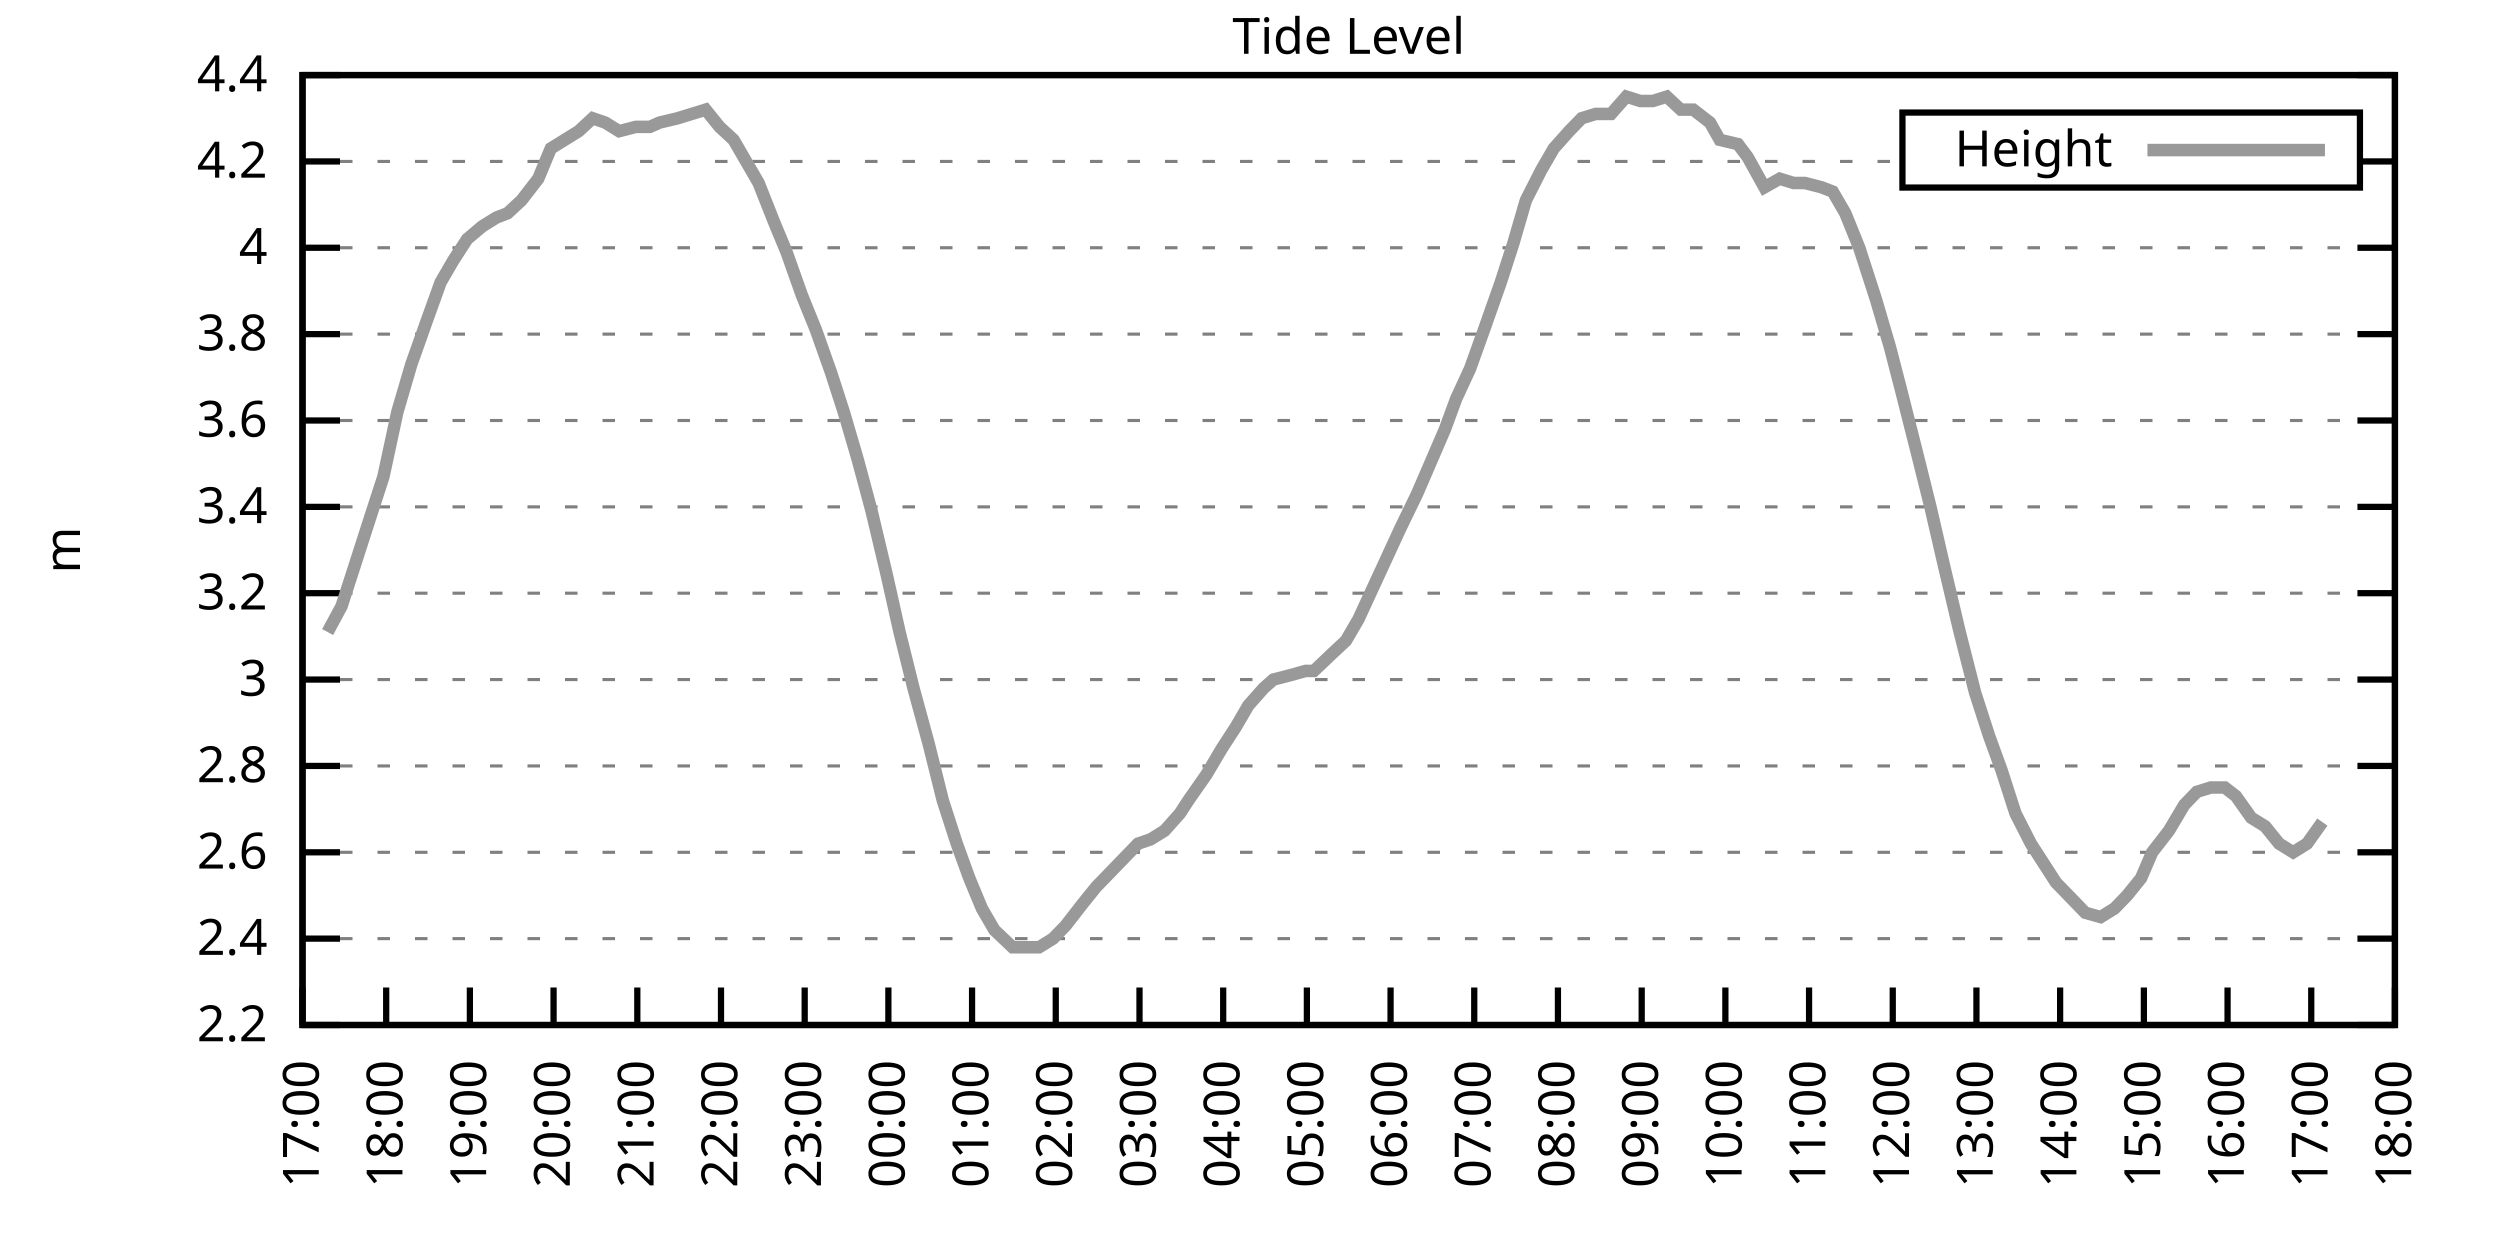
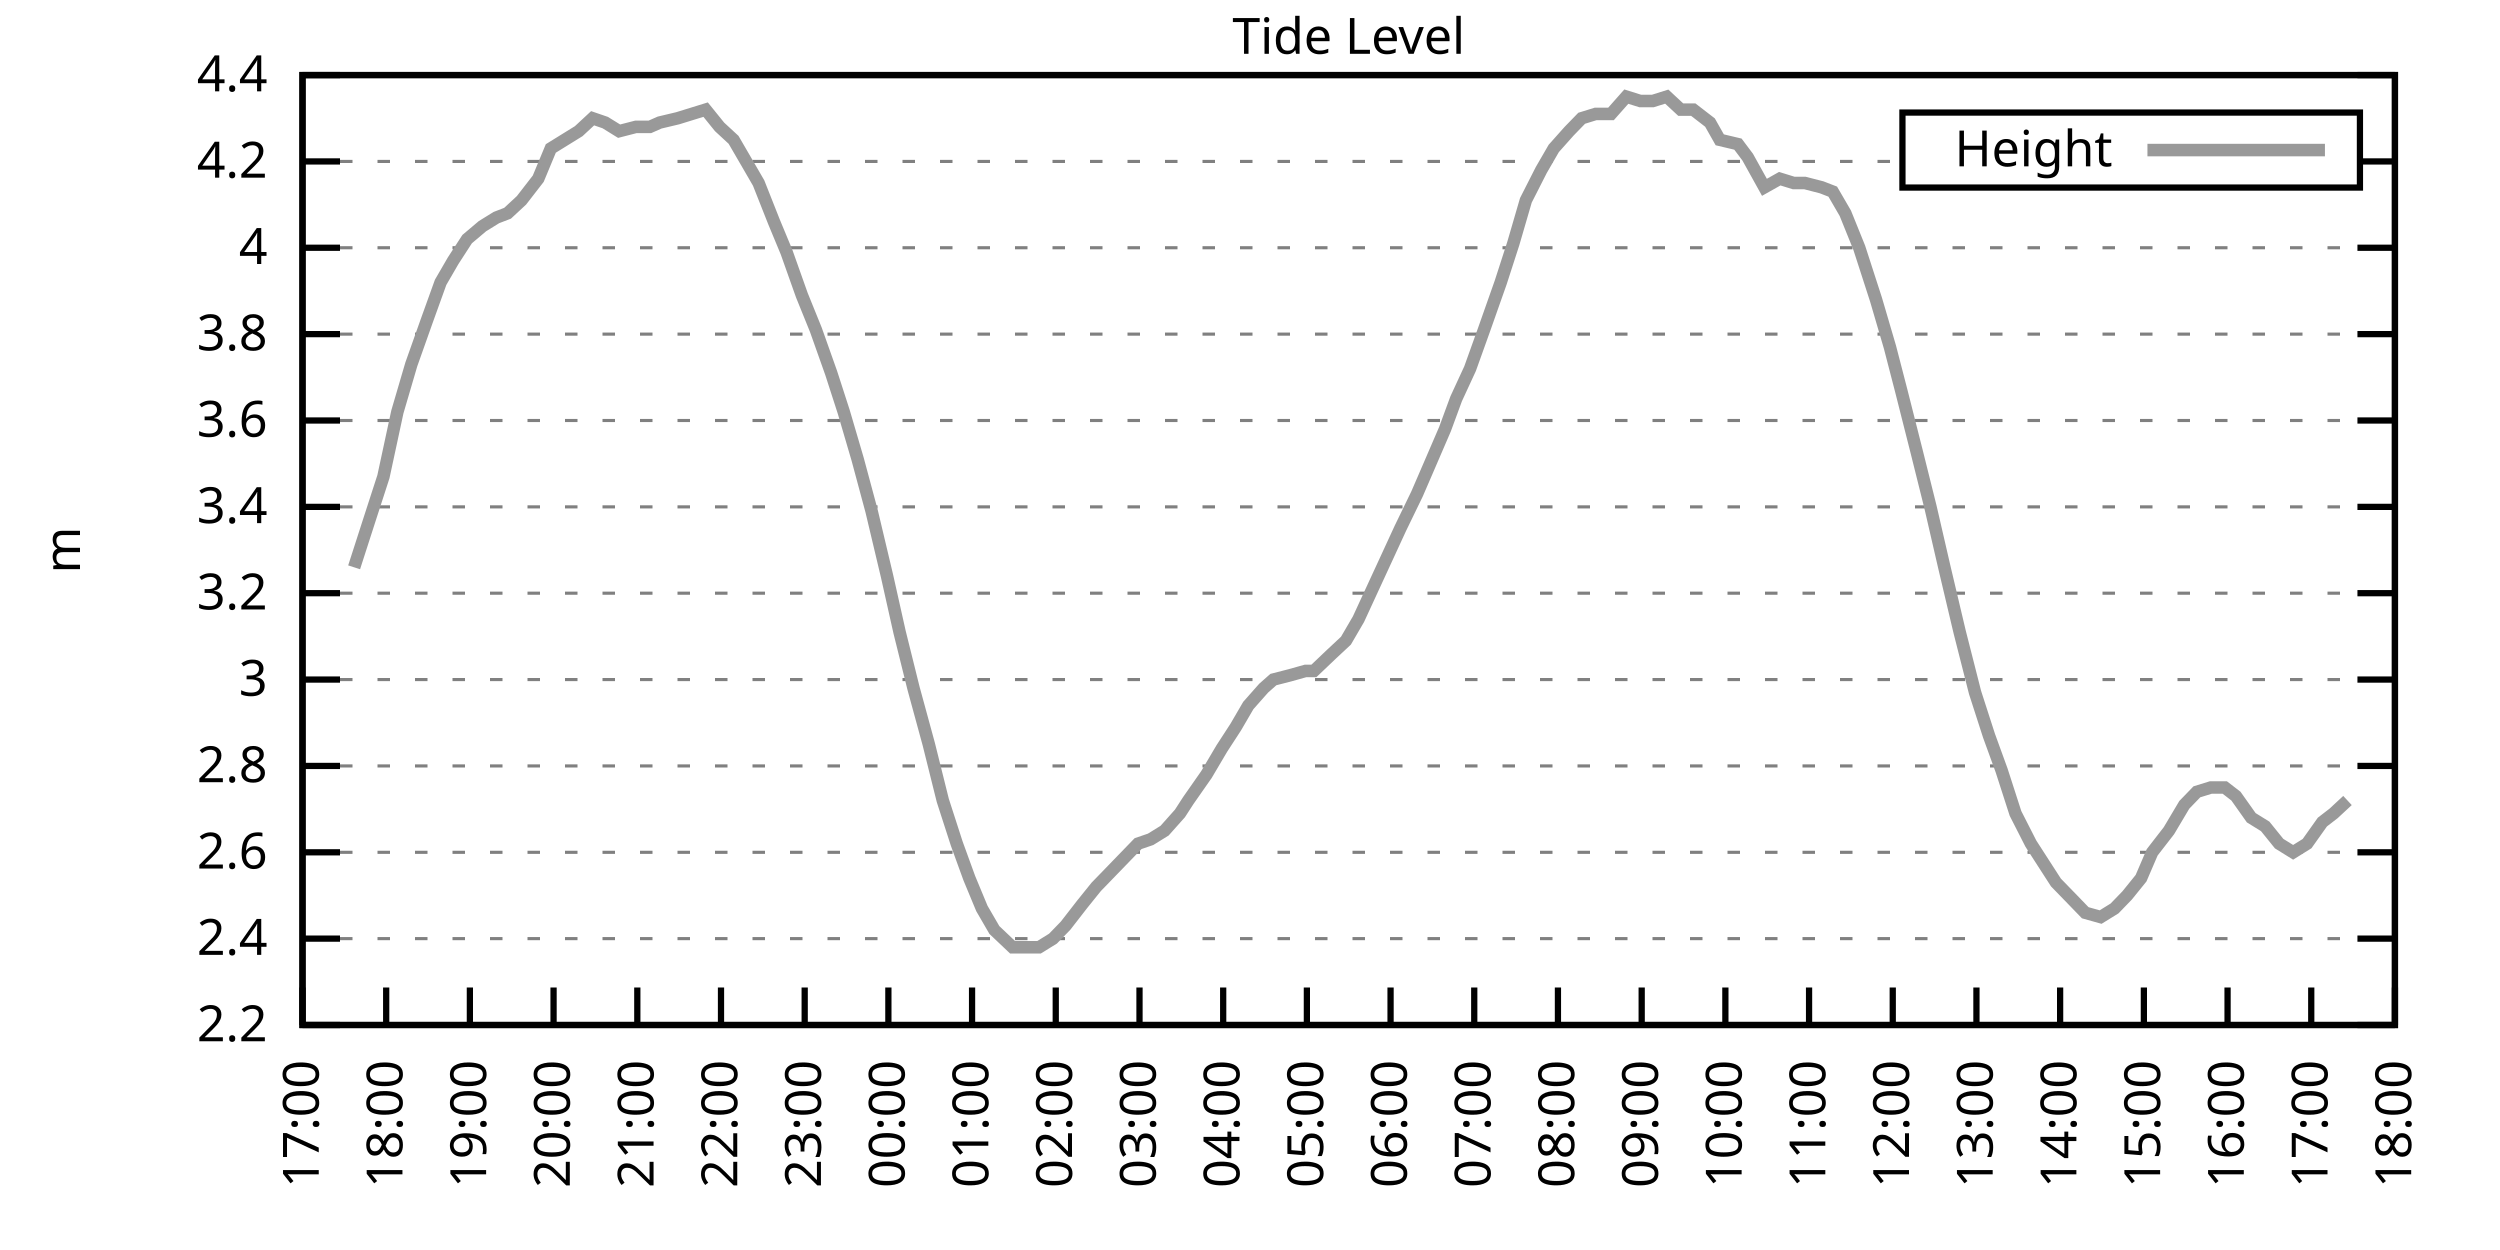
<svg xmlns="http://www.w3.org/2000/svg" xmlns:xlink="http://www.w3.org/1999/xlink" width="400" height="200" viewBox="0 0 400 200">
  <g id="gnuplot_canvas">
    <rect x="0" y="0" width="400" height="200" fill="none" />
    <defs>
      <circle id="gpDot" r="0.5" stroke-width="0.5" stroke="currentColor" />
      <path id="gpPt0" stroke-width="0.333" stroke="currentColor" d="M-1,0 h2 M0,-1 v2" />
      <path id="gpPt1" stroke-width="0.333" stroke="currentColor" d="M-1,-1 L1,1 M1,-1 L-1,1" />
      <path id="gpPt2" stroke-width="0.333" stroke="currentColor" d="M-1,0 L1,0 M0,-1 L0,1 M-1,-1 L1,1 M-1,1 L1,-1" />
      <rect id="gpPt3" stroke-width="0.333" stroke="currentColor" x="-1" y="-1" width="2" height="2" />
      <rect id="gpPt4" stroke-width="0.333" stroke="currentColor" fill="currentColor" x="-1" y="-1" width="2" height="2" />
      <circle id="gpPt5" stroke-width="0.333" stroke="currentColor" cx="0" cy="0" r="1" />
      <use xlink:href="#gpPt5" id="gpPt6" fill="currentColor" stroke="none" />
      <path id="gpPt7" stroke-width="0.333" stroke="currentColor" d="M0,-1.33 L-1.33,0.67 L1.33,0.67 z" />
      <use xlink:href="#gpPt7" id="gpPt8" fill="currentColor" stroke="none" />
      <use xlink:href="#gpPt7" id="gpPt9" stroke="currentColor" transform="rotate(180)" />
      <use xlink:href="#gpPt9" id="gpPt10" fill="currentColor" stroke="none" />
      <use xlink:href="#gpPt3" id="gpPt11" stroke="currentColor" transform="rotate(45)" />
      <use xlink:href="#gpPt11" id="gpPt12" fill="currentColor" stroke="none" />
      <path id="gpPt13" stroke-width="0.333" stroke="currentColor" d="M0,1.330 L1.265,0.411 L0.782,-1.067 L-0.782,-1.076 L-1.265,0.411 z" />
      <use xlink:href="#gpPt13" id="gpPt14" fill="currentColor" stroke="none" />
      <filter id="textbox" filterUnits="objectBoundingBox" x="0" y="0" height="1" width="1">
        <feFlood flood-color="white" flood-opacity="1" result="bgnd" />
        <feComposite in="SourceGraphic" in2="bgnd" operator="atop" />
      </filter>
      <filter id="greybox" filterUnits="objectBoundingBox" x="0" y="0" height="1" width="1">
        <feFlood flood-color="lightgrey" flood-opacity="1" result="grey" />
        <feComposite in="SourceGraphic" in2="grey" operator="atop" />
      </filter>
    </defs>
    <g fill="none" color="white" stroke="currentColor" stroke-width="1.00" stroke-linecap="butt" stroke-linejoin="miter">
</g>
    <g fill="none" color="black" stroke="currentColor" stroke-width="1.00" stroke-linecap="butt" stroke-linejoin="miter">
      <g stroke="none" shape-rendering="crispEdges">
        <polygon fill="rgb(255, 255, 255)" points="48.40,164.00 383.18,164.00 383.18,12.02 48.40,12.02 " />
      </g>
    </g>
    <g fill="none" color="black" stroke="currentColor" stroke-width="1.00" stroke-linecap="butt" stroke-linejoin="miter">
</g>
    <g fill="none" color="black" stroke="black" stroke-width="0.50" stroke-linecap="butt" stroke-linejoin="miter">
</g>
    <g fill="none" color="gray" stroke="currentColor" stroke-width="0.50" stroke-linecap="butt" stroke-linejoin="miter">
      <path stroke="gray" stroke-dasharray="2,4" class="gridline" d="M48.40,164.00 L383.19,164.00  " />
    </g>
    <g fill="none" color="gray" stroke="gray" stroke-width="1.00" stroke-linecap="butt" stroke-linejoin="miter">
</g>
    <g fill="none" color="black" stroke="currentColor" stroke-width="1.00" stroke-linecap="butt" stroke-linejoin="miter">
      <path stroke="black" d="M48.40,164.00 L54.40,164.00 M383.19,164.00 L377.19,164.00  " />
      <g transform="translate(42.80,166.60)" stroke="none" fill="black" font-family="Sans" font-size="8.00" text-anchor="end">
        <text>
          <tspan font-family="Sans"> 2.2</tspan>
        </text>
      </g>
    </g>
    <g fill="none" color="black" stroke="currentColor" stroke-width="1.00" stroke-linecap="butt" stroke-linejoin="miter">
</g>
    <g fill="none" color="black" stroke="black" stroke-width="0.50" stroke-linecap="butt" stroke-linejoin="miter">
</g>
    <g fill="none" color="gray" stroke="currentColor" stroke-width="0.50" stroke-linecap="butt" stroke-linejoin="miter">
      <path stroke="gray" stroke-dasharray="2,4" class="gridline" d="M48.40,150.18 L383.19,150.18  " />
    </g>
    <g fill="none" color="gray" stroke="gray" stroke-width="1.00" stroke-linecap="butt" stroke-linejoin="miter">
</g>
    <g fill="none" color="black" stroke="currentColor" stroke-width="1.00" stroke-linecap="butt" stroke-linejoin="miter">
      <path stroke="black" d="M48.40,150.18 L54.40,150.18 M383.19,150.18 L377.19,150.18  " />
      <g transform="translate(42.80,152.78)" stroke="none" fill="black" font-family="Sans" font-size="8.00" text-anchor="end">
        <text>
          <tspan font-family="Sans"> 2.4</tspan>
        </text>
      </g>
    </g>
    <g fill="none" color="black" stroke="currentColor" stroke-width="1.00" stroke-linecap="butt" stroke-linejoin="miter">
</g>
    <g fill="none" color="black" stroke="black" stroke-width="0.50" stroke-linecap="butt" stroke-linejoin="miter">
</g>
    <g fill="none" color="gray" stroke="currentColor" stroke-width="0.50" stroke-linecap="butt" stroke-linejoin="miter">
      <path stroke="gray" stroke-dasharray="2,4" class="gridline" d="M48.40,136.37 L383.19,136.37  " />
    </g>
    <g fill="none" color="gray" stroke="gray" stroke-width="1.00" stroke-linecap="butt" stroke-linejoin="miter">
</g>
    <g fill="none" color="black" stroke="currentColor" stroke-width="1.00" stroke-linecap="butt" stroke-linejoin="miter">
      <path stroke="black" d="M48.40,136.37 L54.40,136.37 M383.19,136.37 L377.19,136.37  " />
      <g transform="translate(42.80,138.97)" stroke="none" fill="black" font-family="Sans" font-size="8.00" text-anchor="end">
        <text>
          <tspan font-family="Sans"> 2.6</tspan>
        </text>
      </g>
    </g>
    <g fill="none" color="black" stroke="currentColor" stroke-width="1.00" stroke-linecap="butt" stroke-linejoin="miter">
</g>
    <g fill="none" color="black" stroke="black" stroke-width="0.50" stroke-linecap="butt" stroke-linejoin="miter">
</g>
    <g fill="none" color="gray" stroke="currentColor" stroke-width="0.50" stroke-linecap="butt" stroke-linejoin="miter">
      <path stroke="gray" stroke-dasharray="2,4" class="gridline" d="M48.40,122.55 L383.19,122.55  " />
    </g>
    <g fill="none" color="gray" stroke="gray" stroke-width="1.00" stroke-linecap="butt" stroke-linejoin="miter">
</g>
    <g fill="none" color="black" stroke="currentColor" stroke-width="1.00" stroke-linecap="butt" stroke-linejoin="miter">
      <path stroke="black" d="M48.40,122.55 L54.40,122.55 M383.19,122.55 L377.19,122.55  " />
      <g transform="translate(42.80,125.15)" stroke="none" fill="black" font-family="Sans" font-size="8.00" text-anchor="end">
        <text>
          <tspan font-family="Sans"> 2.8</tspan>
        </text>
      </g>
    </g>
    <g fill="none" color="black" stroke="currentColor" stroke-width="1.00" stroke-linecap="butt" stroke-linejoin="miter">
</g>
    <g fill="none" color="black" stroke="black" stroke-width="0.50" stroke-linecap="butt" stroke-linejoin="miter">
</g>
    <g fill="none" color="gray" stroke="currentColor" stroke-width="0.50" stroke-linecap="butt" stroke-linejoin="miter">
      <path stroke="gray" stroke-dasharray="2,4" class="gridline" d="M48.40,108.73 L383.19,108.73  " />
    </g>
    <g fill="none" color="gray" stroke="gray" stroke-width="1.00" stroke-linecap="butt" stroke-linejoin="miter">
</g>
    <g fill="none" color="black" stroke="currentColor" stroke-width="1.00" stroke-linecap="butt" stroke-linejoin="miter">
      <path stroke="black" d="M48.40,108.73 L54.40,108.73 M383.19,108.73 L377.19,108.73  " />
      <g transform="translate(42.80,111.33)" stroke="none" fill="black" font-family="Sans" font-size="8.00" text-anchor="end">
        <text>
          <tspan font-family="Sans"> 3</tspan>
        </text>
      </g>
    </g>
    <g fill="none" color="black" stroke="currentColor" stroke-width="1.00" stroke-linecap="butt" stroke-linejoin="miter">
</g>
    <g fill="none" color="black" stroke="black" stroke-width="0.50" stroke-linecap="butt" stroke-linejoin="miter">
</g>
    <g fill="none" color="gray" stroke="currentColor" stroke-width="0.50" stroke-linecap="butt" stroke-linejoin="miter">
      <path stroke="gray" stroke-dasharray="2,4" class="gridline" d="M48.40,94.91 L383.19,94.91  " />
    </g>
    <g fill="none" color="gray" stroke="gray" stroke-width="1.00" stroke-linecap="butt" stroke-linejoin="miter">
</g>
    <g fill="none" color="black" stroke="currentColor" stroke-width="1.00" stroke-linecap="butt" stroke-linejoin="miter">
      <path stroke="black" d="M48.40,94.91 L54.40,94.91 M383.19,94.91 L377.19,94.91  " />
      <g transform="translate(42.80,97.51)" stroke="none" fill="black" font-family="Sans" font-size="8.00" text-anchor="end">
        <text>
          <tspan font-family="Sans"> 3.2</tspan>
        </text>
      </g>
    </g>
    <g fill="none" color="black" stroke="currentColor" stroke-width="1.00" stroke-linecap="butt" stroke-linejoin="miter">
</g>
    <g fill="none" color="black" stroke="black" stroke-width="0.50" stroke-linecap="butt" stroke-linejoin="miter">
</g>
    <g fill="none" color="gray" stroke="currentColor" stroke-width="0.50" stroke-linecap="butt" stroke-linejoin="miter">
      <path stroke="gray" stroke-dasharray="2,4" class="gridline" d="M48.40,81.10 L383.19,81.10  " />
    </g>
    <g fill="none" color="gray" stroke="gray" stroke-width="1.00" stroke-linecap="butt" stroke-linejoin="miter">
</g>
    <g fill="none" color="black" stroke="currentColor" stroke-width="1.00" stroke-linecap="butt" stroke-linejoin="miter">
      <path stroke="black" d="M48.40,81.10 L54.40,81.10 M383.19,81.10 L377.19,81.10  " />
      <g transform="translate(42.80,83.70)" stroke="none" fill="black" font-family="Sans" font-size="8.00" text-anchor="end">
        <text>
          <tspan font-family="Sans"> 3.4</tspan>
        </text>
      </g>
    </g>
    <g fill="none" color="black" stroke="currentColor" stroke-width="1.00" stroke-linecap="butt" stroke-linejoin="miter">
</g>
    <g fill="none" color="black" stroke="black" stroke-width="0.50" stroke-linecap="butt" stroke-linejoin="miter">
</g>
    <g fill="none" color="gray" stroke="currentColor" stroke-width="0.50" stroke-linecap="butt" stroke-linejoin="miter">
      <path stroke="gray" stroke-dasharray="2,4" class="gridline" d="M48.40,67.28 L383.19,67.28  " />
    </g>
    <g fill="none" color="gray" stroke="gray" stroke-width="1.00" stroke-linecap="butt" stroke-linejoin="miter">
</g>
    <g fill="none" color="black" stroke="currentColor" stroke-width="1.00" stroke-linecap="butt" stroke-linejoin="miter">
      <path stroke="black" d="M48.40,67.28 L54.40,67.28 M383.19,67.28 L377.19,67.28  " />
      <g transform="translate(42.80,69.88)" stroke="none" fill="black" font-family="Sans" font-size="8.00" text-anchor="end">
        <text>
          <tspan font-family="Sans"> 3.6</tspan>
        </text>
      </g>
    </g>
    <g fill="none" color="black" stroke="currentColor" stroke-width="1.00" stroke-linecap="butt" stroke-linejoin="miter">
</g>
    <g fill="none" color="black" stroke="black" stroke-width="0.50" stroke-linecap="butt" stroke-linejoin="miter">
</g>
    <g fill="none" color="gray" stroke="currentColor" stroke-width="0.50" stroke-linecap="butt" stroke-linejoin="miter">
      <path stroke="gray" stroke-dasharray="2,4" class="gridline" d="M48.40,53.46 L383.19,53.46  " />
    </g>
    <g fill="none" color="gray" stroke="gray" stroke-width="1.00" stroke-linecap="butt" stroke-linejoin="miter">
</g>
    <g fill="none" color="black" stroke="currentColor" stroke-width="1.00" stroke-linecap="butt" stroke-linejoin="miter">
      <path stroke="black" d="M48.40,53.46 L54.40,53.46 M383.19,53.46 L377.19,53.46  " />
      <g transform="translate(42.80,56.06)" stroke="none" fill="black" font-family="Sans" font-size="8.00" text-anchor="end">
        <text>
          <tspan font-family="Sans"> 3.8</tspan>
        </text>
      </g>
    </g>
    <g fill="none" color="black" stroke="currentColor" stroke-width="1.00" stroke-linecap="butt" stroke-linejoin="miter">
</g>
    <g fill="none" color="black" stroke="black" stroke-width="0.50" stroke-linecap="butt" stroke-linejoin="miter">
</g>
    <g fill="none" color="gray" stroke="currentColor" stroke-width="0.50" stroke-linecap="butt" stroke-linejoin="miter">
      <path stroke="gray" stroke-dasharray="2,4" class="gridline" d="M48.40,39.64 L383.19,39.64  " />
    </g>
    <g fill="none" color="gray" stroke="gray" stroke-width="1.00" stroke-linecap="butt" stroke-linejoin="miter">
</g>
    <g fill="none" color="black" stroke="currentColor" stroke-width="1.00" stroke-linecap="butt" stroke-linejoin="miter">
      <path stroke="black" d="M48.40,39.64 L54.40,39.64 M383.19,39.64 L377.19,39.64  " />
      <g transform="translate(42.80,42.24)" stroke="none" fill="black" font-family="Sans" font-size="8.00" text-anchor="end">
        <text>
          <tspan font-family="Sans"> 4</tspan>
        </text>
      </g>
    </g>
    <g fill="none" color="black" stroke="currentColor" stroke-width="1.00" stroke-linecap="butt" stroke-linejoin="miter">
</g>
    <g fill="none" color="black" stroke="black" stroke-width="0.50" stroke-linecap="butt" stroke-linejoin="miter">
</g>
    <g fill="none" color="gray" stroke="currentColor" stroke-width="0.50" stroke-linecap="butt" stroke-linejoin="miter">
      <path stroke="gray" stroke-dasharray="2,4" class="gridline" d="M48.40,25.83 L304.39,25.83 M377.59,25.83 L383.19,25.83  " />
    </g>
    <g fill="none" color="gray" stroke="gray" stroke-width="1.00" stroke-linecap="butt" stroke-linejoin="miter">
</g>
    <g fill="none" color="black" stroke="currentColor" stroke-width="1.00" stroke-linecap="butt" stroke-linejoin="miter">
      <path stroke="black" d="M48.40,25.83 L54.40,25.83 M383.19,25.83 L377.19,25.83  " />
      <g transform="translate(42.80,28.43)" stroke="none" fill="black" font-family="Sans" font-size="8.00" text-anchor="end">
        <text>
          <tspan font-family="Sans"> 4.2</tspan>
        </text>
      </g>
    </g>
    <g fill="none" color="black" stroke="currentColor" stroke-width="1.00" stroke-linecap="butt" stroke-linejoin="miter">
</g>
    <g fill="none" color="black" stroke="black" stroke-width="0.50" stroke-linecap="butt" stroke-linejoin="miter">
</g>
    <g fill="none" color="gray" stroke="currentColor" stroke-width="0.50" stroke-linecap="butt" stroke-linejoin="miter">
      <path stroke="gray" stroke-dasharray="2,4" class="gridline" d="M48.40,12.01 L383.19,12.01  " />
    </g>
    <g fill="none" color="gray" stroke="gray" stroke-width="1.00" stroke-linecap="butt" stroke-linejoin="miter">
</g>
    <g fill="none" color="black" stroke="currentColor" stroke-width="1.00" stroke-linecap="butt" stroke-linejoin="miter">
      <path stroke="black" d="M48.40,12.01 L54.40,12.01 M383.19,12.01 L377.19,12.01  " />
      <g transform="translate(42.80,14.61)" stroke="none" fill="black" font-family="Sans" font-size="8.00" text-anchor="end">
        <text>
          <tspan font-family="Sans"> 4.4</tspan>
        </text>
      </g>
    </g>
    <g fill="none" color="black" stroke="currentColor" stroke-width="1.00" stroke-linecap="butt" stroke-linejoin="miter">
      <path stroke="black" d="M48.40,164.00 L48.40,158.00  " />
      <g transform="translate(51.00,169.60) rotate(270.00)" stroke="none" fill="black" font-family="Sans" font-size="8.00" text-anchor="end">
        <text>
          <tspan font-family="Sans">17:00</tspan>
        </text>
      </g>
    </g>
    <g fill="none" color="black" stroke="currentColor" stroke-width="1.00" stroke-linecap="butt" stroke-linejoin="miter">
      <path stroke="black" d="M61.79,164.00 L61.79,158.00  " />
      <g transform="translate(64.39,169.60) rotate(270.00)" stroke="none" fill="black" font-family="Sans" font-size="8.00" text-anchor="end">
        <text>
          <tspan font-family="Sans">18:00</tspan>
        </text>
      </g>
    </g>
    <g fill="none" color="black" stroke="currentColor" stroke-width="1.00" stroke-linecap="butt" stroke-linejoin="miter">
      <path stroke="black" d="M75.18,164.00 L75.18,158.00  " />
      <g transform="translate(77.78,169.60) rotate(270.00)" stroke="none" fill="black" font-family="Sans" font-size="8.00" text-anchor="end">
        <text>
          <tspan font-family="Sans">19:00</tspan>
        </text>
      </g>
    </g>
    <g fill="none" color="black" stroke="currentColor" stroke-width="1.00" stroke-linecap="butt" stroke-linejoin="miter">
      <path stroke="black" d="M88.57,164.00 L88.57,158.00  " />
      <g transform="translate(91.17,169.60) rotate(270.00)" stroke="none" fill="black" font-family="Sans" font-size="8.00" text-anchor="end">
        <text>
          <tspan font-family="Sans">20:00</tspan>
        </text>
      </g>
    </g>
    <g fill="none" color="black" stroke="currentColor" stroke-width="1.00" stroke-linecap="butt" stroke-linejoin="miter">
      <path stroke="black" d="M101.97,164.00 L101.97,158.00  " />
      <g transform="translate(104.57,169.60) rotate(270.00)" stroke="none" fill="black" font-family="Sans" font-size="8.00" text-anchor="end">
        <text>
          <tspan font-family="Sans">21:00</tspan>
        </text>
      </g>
    </g>
    <g fill="none" color="black" stroke="currentColor" stroke-width="1.00" stroke-linecap="butt" stroke-linejoin="miter">
      <path stroke="black" d="M115.36,164.00 L115.36,158.00  " />
      <g transform="translate(117.96,169.60) rotate(270.00)" stroke="none" fill="black" font-family="Sans" font-size="8.00" text-anchor="end">
        <text>
          <tspan font-family="Sans">22:00</tspan>
        </text>
      </g>
    </g>
    <g fill="none" color="black" stroke="currentColor" stroke-width="1.00" stroke-linecap="butt" stroke-linejoin="miter">
      <path stroke="black" d="M128.75,164.00 L128.75,158.00  " />
      <g transform="translate(131.35,169.60) rotate(270.00)" stroke="none" fill="black" font-family="Sans" font-size="8.00" text-anchor="end">
        <text>
          <tspan font-family="Sans">23:00</tspan>
        </text>
      </g>
    </g>
    <g fill="none" color="black" stroke="currentColor" stroke-width="1.00" stroke-linecap="butt" stroke-linejoin="miter">
      <path stroke="black" d="M142.14,164.00 L142.14,158.00  " />
      <g transform="translate(144.74,169.60) rotate(270.00)" stroke="none" fill="black" font-family="Sans" font-size="8.00" text-anchor="end">
        <text>
          <tspan font-family="Sans">00:00</tspan>
        </text>
      </g>
    </g>
    <g fill="none" color="black" stroke="currentColor" stroke-width="1.00" stroke-linecap="butt" stroke-linejoin="miter">
      <path stroke="black" d="M155.53,164.00 L155.53,158.00  " />
      <g transform="translate(158.13,169.60) rotate(270.00)" stroke="none" fill="black" font-family="Sans" font-size="8.00" text-anchor="end">
        <text>
          <tspan font-family="Sans">01:00</tspan>
        </text>
      </g>
    </g>
    <g fill="none" color="black" stroke="currentColor" stroke-width="1.00" stroke-linecap="butt" stroke-linejoin="miter">
      <path stroke="black" d="M168.92,164.00 L168.92,158.00  " />
      <g transform="translate(171.52,169.60) rotate(270.00)" stroke="none" fill="black" font-family="Sans" font-size="8.00" text-anchor="end">
        <text>
          <tspan font-family="Sans">02:00</tspan>
        </text>
      </g>
    </g>
    <g fill="none" color="black" stroke="currentColor" stroke-width="1.00" stroke-linecap="butt" stroke-linejoin="miter">
      <path stroke="black" d="M182.32,164.00 L182.32,158.00  " />
      <g transform="translate(184.92,169.60) rotate(270.00)" stroke="none" fill="black" font-family="Sans" font-size="8.00" text-anchor="end">
        <text>
          <tspan font-family="Sans">03:00</tspan>
        </text>
      </g>
    </g>
    <g fill="none" color="black" stroke="currentColor" stroke-width="1.00" stroke-linecap="butt" stroke-linejoin="miter">
      <path stroke="black" d="M195.71,164.00 L195.71,158.00  " />
      <g transform="translate(198.31,169.60) rotate(270.00)" stroke="none" fill="black" font-family="Sans" font-size="8.00" text-anchor="end">
        <text>
          <tspan font-family="Sans">04:00</tspan>
        </text>
      </g>
    </g>
    <g fill="none" color="black" stroke="currentColor" stroke-width="1.00" stroke-linecap="butt" stroke-linejoin="miter">
      <path stroke="black" d="M209.10,164.00 L209.10,158.00  " />
      <g transform="translate(211.70,169.60) rotate(270.00)" stroke="none" fill="black" font-family="Sans" font-size="8.00" text-anchor="end">
        <text>
          <tspan font-family="Sans">05:00</tspan>
        </text>
      </g>
    </g>
    <g fill="none" color="black" stroke="currentColor" stroke-width="1.00" stroke-linecap="butt" stroke-linejoin="miter">
      <path stroke="black" d="M222.49,164.00 L222.49,158.00  " />
      <g transform="translate(225.09,169.60) rotate(270.00)" stroke="none" fill="black" font-family="Sans" font-size="8.00" text-anchor="end">
        <text>
          <tspan font-family="Sans">06:00</tspan>
        </text>
      </g>
    </g>
    <g fill="none" color="black" stroke="currentColor" stroke-width="1.00" stroke-linecap="butt" stroke-linejoin="miter">
      <path stroke="black" d="M235.88,164.00 L235.88,158.00  " />
      <g transform="translate(238.48,169.60) rotate(270.00)" stroke="none" fill="black" font-family="Sans" font-size="8.00" text-anchor="end">
        <text>
          <tspan font-family="Sans">07:00</tspan>
        </text>
      </g>
    </g>
    <g fill="none" color="black" stroke="currentColor" stroke-width="1.00" stroke-linecap="butt" stroke-linejoin="miter">
      <path stroke="black" d="M249.27,164.00 L249.27,158.00  " />
      <g transform="translate(251.87,169.60) rotate(270.00)" stroke="none" fill="black" font-family="Sans" font-size="8.00" text-anchor="end">
        <text>
          <tspan font-family="Sans">08:00</tspan>
        </text>
      </g>
    </g>
    <g fill="none" color="black" stroke="currentColor" stroke-width="1.00" stroke-linecap="butt" stroke-linejoin="miter">
      <path stroke="black" d="M262.67,164.00 L262.67,158.00  " />
      <g transform="translate(265.27,169.60) rotate(270.00)" stroke="none" fill="black" font-family="Sans" font-size="8.00" text-anchor="end">
        <text>
          <tspan font-family="Sans">09:00</tspan>
        </text>
      </g>
    </g>
    <g fill="none" color="black" stroke="currentColor" stroke-width="1.00" stroke-linecap="butt" stroke-linejoin="miter">
      <path stroke="black" d="M276.06,164.00 L276.06,158.00  " />
      <g transform="translate(278.66,169.60) rotate(270.00)" stroke="none" fill="black" font-family="Sans" font-size="8.00" text-anchor="end">
        <text>
          <tspan font-family="Sans">10:00</tspan>
        </text>
      </g>
    </g>
    <g fill="none" color="black" stroke="currentColor" stroke-width="1.00" stroke-linecap="butt" stroke-linejoin="miter">
      <path stroke="black" d="M289.45,164.00 L289.45,158.00  " />
      <g transform="translate(292.05,169.60) rotate(270.00)" stroke="none" fill="black" font-family="Sans" font-size="8.00" text-anchor="end">
        <text>
          <tspan font-family="Sans">11:00</tspan>
        </text>
      </g>
    </g>
    <g fill="none" color="black" stroke="currentColor" stroke-width="1.00" stroke-linecap="butt" stroke-linejoin="miter">
      <path stroke="black" d="M302.84,164.00 L302.84,158.00  " />
      <g transform="translate(305.44,169.60) rotate(270.00)" stroke="none" fill="black" font-family="Sans" font-size="8.00" text-anchor="end">
        <text>
          <tspan font-family="Sans">12:00</tspan>
        </text>
      </g>
    </g>
    <g fill="none" color="black" stroke="currentColor" stroke-width="1.00" stroke-linecap="butt" stroke-linejoin="miter">
      <path stroke="black" d="M316.23,164.00 L316.23,158.00  " />
      <g transform="translate(318.83,169.60) rotate(270.00)" stroke="none" fill="black" font-family="Sans" font-size="8.00" text-anchor="end">
        <text>
          <tspan font-family="Sans">13:00</tspan>
        </text>
      </g>
    </g>
    <g fill="none" color="black" stroke="currentColor" stroke-width="1.00" stroke-linecap="butt" stroke-linejoin="miter">
      <path stroke="black" d="M329.62,164.00 L329.62,158.00  " />
      <g transform="translate(332.22,169.60) rotate(270.00)" stroke="none" fill="black" font-family="Sans" font-size="8.00" text-anchor="end">
        <text>
          <tspan font-family="Sans">14:00</tspan>
        </text>
      </g>
    </g>
    <g fill="none" color="black" stroke="currentColor" stroke-width="1.00" stroke-linecap="butt" stroke-linejoin="miter">
      <path stroke="black" d="M343.02,164.00 L343.02,158.00  " />
      <g transform="translate(345.62,169.60) rotate(270.00)" stroke="none" fill="black" font-family="Sans" font-size="8.00" text-anchor="end">
        <text>
          <tspan font-family="Sans">15:00</tspan>
        </text>
      </g>
    </g>
    <g fill="none" color="black" stroke="currentColor" stroke-width="1.00" stroke-linecap="butt" stroke-linejoin="miter">
      <path stroke="black" d="M356.41,164.00 L356.41,158.00  " />
      <g transform="translate(359.01,169.60) rotate(270.00)" stroke="none" fill="black" font-family="Sans" font-size="8.00" text-anchor="end">
        <text>
          <tspan font-family="Sans">16:00</tspan>
        </text>
      </g>
    </g>
    <g fill="none" color="black" stroke="currentColor" stroke-width="1.00" stroke-linecap="butt" stroke-linejoin="miter">
      <path stroke="black" d="M369.80,164.00 L369.80,158.00  " />
      <g transform="translate(372.40,169.60) rotate(270.00)" stroke="none" fill="black" font-family="Sans" font-size="8.00" text-anchor="end">
        <text>
          <tspan font-family="Sans">17:00</tspan>
        </text>
      </g>
    </g>
    <g fill="none" color="black" stroke="currentColor" stroke-width="1.00" stroke-linecap="butt" stroke-linejoin="miter">
      <path stroke="black" d="M383.19,164.00 L383.19,158.00  " />
      <g transform="translate(385.79,169.60) rotate(270.00)" stroke="none" fill="black" font-family="Sans" font-size="8.00" text-anchor="end">
        <text>
          <tspan font-family="Sans">18:00</tspan>
        </text>
      </g>
    </g>
    <g fill="none" color="black" stroke="currentColor" stroke-width="1.00" stroke-linecap="butt" stroke-linejoin="miter">
</g>
    <g fill="none" color="black" stroke="currentColor" stroke-width="1.00" stroke-linecap="butt" stroke-linejoin="miter">
      <path stroke="black" d="M48.40,12.01 L48.40,164.00 L383.19,164.00 L383.19,12.01 L48.40,12.01 Z  " />
    </g>
    <g fill="none" color="black" stroke="currentColor" stroke-width="1.00" stroke-linecap="butt" stroke-linejoin="miter">
</g>
    <g fill="none" color="black" stroke="currentColor" stroke-width="1.00" stroke-linecap="butt" stroke-linejoin="miter">
      <path stroke="black" d="M304.39,30.01 L304.39,18.01 L377.59,18.01 L377.59,30.01 L304.39,30.01 Z  " />
    </g>
    <g id="Tide_level_plot_1">
      <g fill="none" color="white" stroke="black" stroke-width="2.00" stroke-linecap="butt" stroke-linejoin="miter">
</g>
      <g fill="none" color="black" stroke="currentColor" stroke-width="2.00" stroke-linecap="butt" stroke-linejoin="miter">
        <g transform="translate(337.99,26.61)" stroke="none" fill="black" font-family="Sans" font-size="8.00" text-anchor="end">
          <text>
            <tspan font-family="Sans">Height</tspan>
          </text>
        </g>
      </g>
      <g fill="none" color="black" stroke="currentColor" stroke-width="2.00" stroke-linecap="butt" stroke-linejoin="miter">
-         <path stroke="rgb(153, 153, 153)" d="M343.59,24.01 L371.99,24.01 M52.42,101.13 L54.65,96.99 L56.66,90.77 L59.11,83.17 L61.35,76.26 L63.58,65.90   L65.81,58.30 L68.26,51.39 L70.50,45.17 L72.50,41.72 L74.74,38.26 L77.19,36.19 L79.42,34.81 L81.21,34.12   L83.44,32.05 L86.12,28.59 L88.13,23.75 L90.36,22.37 L92.59,20.99 L94.82,18.92 L96.83,19.61 L99.06,20.99   L101.74,20.30 L103.98,20.30 L105.54,19.61 L108.44,18.92 L110.67,18.23 L112.90,17.54 L115.13,20.30 L117.37,22.37   L119.38,25.83 L121.38,29.28 L123.84,35.50 L125.85,40.34 L128.30,47.24 L130.54,52.77 L132.99,59.68 L135.00,65.90   L137.23,73.50 L139.46,81.79 L141.92,92.15 L143.93,101.13 L146.16,110.11 L148.61,119.09 L150.85,128.08 L153.08,134.98   L155.09,140.51 L157.10,145.35 L159.10,148.80 L162.01,151.56 L163.57,151.56 L166.25,151.56 L168.48,150.18 L170.49,148.11   L173.17,144.66 L175.40,141.89 L176.74,140.51 L179.41,137.75 L182.09,134.98 L184.10,134.29 L186.33,132.91 L188.79,130.15   L190.13,128.08 L193.03,123.93 L195.48,119.78 L197.72,116.33 L199.73,112.88 L202.18,110.11 L203.74,108.73 L206.42,108.04   L208.88,107.35 L210.22,107.35 L213.12,104.59 L215.35,102.51 L217.36,99.06 L219.59,94.22 L221.82,89.39 L224.05,84.55   L226.73,79.02 L228.52,74.88 L231.20,68.66 L232.98,63.82 L235.21,58.99 L237.44,52.77 L240.12,45.17 L242.13,38.95   L244.14,32.05 L246.60,27.21 L248.60,23.75 L251.06,20.99 L253.07,18.92 L255.30,18.23 L257.76,18.23 L260.21,15.46   L262.44,16.16 L264.45,16.16 L266.68,15.46 L268.92,17.54 L270.92,17.54 L273.60,19.61 L275.16,22.37 L278.07,23.06   L279.63,25.14 L282.31,29.97 L284.76,28.59 L286.99,29.28 L288.78,29.28 L291.46,29.97 L293.24,30.66 L295.25,34.12   L297.48,39.64 L300.16,47.93 L302.39,55.53 L304.18,62.44 L306.63,72.12 L308.87,81.10 L311.10,90.77 L313.55,101.13   L316.01,110.80 L318.24,117.71 L320.25,123.24 L322.48,130.15 L324.94,134.98 L327.17,138.44 L328.95,141.20 L331.63,143.96   L333.64,146.04 L336.10,146.73 L338.33,145.35 L340.34,143.27 L342.57,140.51 L344.35,136.37 L347.03,132.91 L349.49,128.77   L351.50,126.69 L353.73,126.00 L355.96,126.00 L357.75,127.38 L360.20,130.84 L362.43,132.22 L364.66,134.98 L366.90,136.37   L369.13,134.98 L371.58,131.53  " />
+         <path stroke="rgb(153, 153, 153)" d="M343.59,24.01 L371.99,24.01 M56.66,90.77 L59.11,83.17 L61.35,76.26 L63.58,65.90 L65.81,58.30 L68.26,51.39   L70.50,45.17 L72.50,41.72 L74.74,38.26 L77.19,36.19 L79.42,34.81 L81.21,34.12 L83.44,32.05 L86.12,28.59   L88.13,23.75 L90.36,22.37 L92.59,20.99 L94.82,18.92 L96.83,19.61 L99.06,20.99 L101.74,20.30 L103.98,20.30   L105.54,19.61 L108.44,18.92 L110.67,18.23 L112.90,17.54 L115.13,20.30 L117.37,22.37 L119.38,25.83 L121.38,29.28   L123.84,35.50 L125.85,40.34 L128.30,47.24 L130.54,52.77 L132.99,59.68 L135.00,65.90 L137.23,73.50 L139.46,81.79   L141.92,92.15 L143.93,101.13 L146.16,110.11 L148.61,119.09 L150.85,128.08 L153.08,134.98 L155.09,140.51 L157.10,145.35   L159.10,148.80 L162.01,151.56 L163.57,151.56 L166.25,151.56 L168.48,150.18 L170.49,148.11 L173.17,144.66 L175.40,141.89   L176.74,140.51 L179.41,137.75 L182.09,134.98 L184.10,134.29 L186.33,132.91 L188.79,130.15 L190.13,128.08 L193.03,123.93   L195.48,119.78 L197.72,116.33 L199.73,112.88 L202.18,110.11 L203.74,108.73 L206.42,108.04 L208.88,107.35 L210.22,107.35   L213.12,104.59 L215.35,102.51 L217.36,99.06 L219.59,94.22 L221.82,89.39 L224.05,84.55 L226.73,79.02 L228.52,74.88   L231.20,68.66 L232.98,63.82 L235.21,58.99 L237.44,52.77 L240.12,45.17 L242.13,38.95 L244.14,32.05 L246.60,27.21   L248.60,23.75 L251.06,20.99 L253.07,18.92 L255.30,18.23 L257.76,18.23 L260.21,15.46 L262.44,16.16 L264.45,16.16   L266.68,15.46 L268.92,17.54 L270.92,17.54 L273.60,19.61 L275.16,22.37 L278.07,23.06 L279.63,25.14 L282.31,29.97   L284.76,28.59 L286.99,29.28 L288.78,29.28 L291.46,29.97 L293.24,30.66 L295.25,34.12 L297.48,39.64 L300.16,47.93   L302.39,55.53 L304.18,62.44 L306.63,72.12 L308.87,81.10 L311.10,90.77 L313.55,101.13 L316.01,110.80 L318.24,117.71   L320.25,123.24 L322.48,130.15 L324.94,134.98 L327.17,138.44 L328.95,141.20 L331.63,143.96 L333.64,146.04 L336.10,146.73   L338.33,145.35 L340.34,143.27 L342.57,140.51 L344.35,136.37 L347.03,132.91 L349.49,128.77 L351.50,126.69 L353.73,126.00   L355.96,126.00 L357.75,127.38 L360.20,130.84 L362.43,132.22 L364.66,134.98 L366.90,136.37 L369.13,134.98 L371.58,131.53   L373.37,130.15 L375.60,128.08  " />
      </g>
    </g>
    <g fill="none" color="black" stroke="currentColor" stroke-width="2.00" stroke-linecap="butt" stroke-linejoin="miter">
</g>
    <g fill="none" color="black" stroke="black" stroke-width="1.00" stroke-linecap="butt" stroke-linejoin="miter">
</g>
    <g fill="none" color="black" stroke="currentColor" stroke-width="1.00" stroke-linecap="butt" stroke-linejoin="miter">
      <path stroke="black" d="M48.40,12.01 L48.40,164.00 L383.19,164.00 L383.19,12.01 L48.40,12.01 Z  " />
      <g transform="translate(12.80,88.01) rotate(270.00)" stroke="none" fill="black" font-family="Sans" font-size="8.00" text-anchor="middle">
        <text>
          <tspan font-family="Sans">m</tspan>
        </text>
      </g>
    </g>
    <g fill="none" color="black" stroke="currentColor" stroke-width="1.00" stroke-linecap="butt" stroke-linejoin="miter">
</g>
    <g fill="none" color="black" stroke="currentColor" stroke-width="1.00" stroke-linecap="butt" stroke-linejoin="miter">
      <g transform="translate(215.79,8.61)" stroke="none" fill="black" font-family="Sans" font-size="8.00" text-anchor="middle">
        <text>
          <tspan font-family="Sans">Tide Level</tspan>
        </text>
      </g>
    </g>
    <g fill="none" color="black" stroke="currentColor" stroke-width="1.00" stroke-linecap="butt" stroke-linejoin="miter">
</g>
  </g>
</svg>
